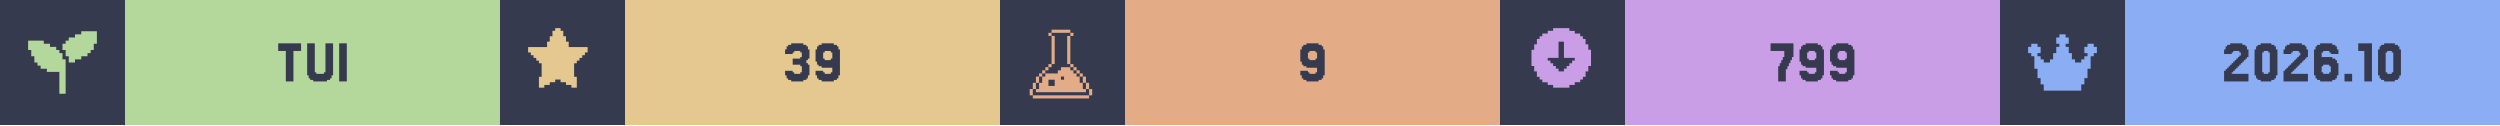
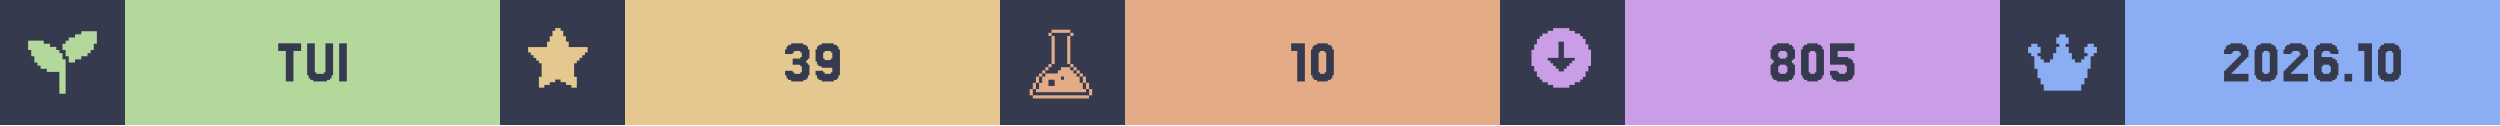
<svg xmlns="http://www.w3.org/2000/svg" width="1200" viewBox="0 0 200 10">
  <g>
    <rect width="200" height="10" fill="#363a4f" />
    <g class="badge" transform="translate(0 0)">
      <path transform="translate(2 2) scale(0.25)" fill="#b4d89c" d="M 18 2 L 18 3 L 16 3 L 16 4 L 14 4 L 14 5 L 13 5 L 13 6 L 12 6 L 12 8 L 13 8 L 13 10 L 14 10 L 14 12 L 16 12 L 16 11 L 18 11 L 18 10 L 20 10 L 20 9 L 21 9 L 21 8 L 22 8 L 22 6 L 23 6 L 23 2 L 18 2 z M 1 5 L 1 8 L 2 8 L 2 10 L 3 10 L 3 12 L 4 12 L 4 13 L 5 13 L 5 14 L 7 14 L 7 15 L 11 15 L 11 22 L 13 22 L 13 11 L 12 11 L 12 9 L 11 9 L 11 8 L 10 8 L 10 7 L 8 7 L 8 6 L 6 6 L 6 5 L 1 5 z" />
      <rect fill="#b4d89c" width="30" height="10" x="10" y="0" />
      <path fill="#363a4f" d="M24.085 3.467V4.077H23.476V6.516H22.866V4.077H22.256V3.467Z M25.305 5.785V5.907H25.915V5.785H26.037V3.467H26.646V6.029H26.524V6.272H26.402V6.394H26.159V6.516H25.061V6.394H24.817V6.272H24.695V6.029H24.573V3.467H25.183V5.785Z M27.744 3.467V6.516H27.134V3.467Z" />
    </g>
    <g class="badge" transform="translate(40 0)">
      <path transform="" fill="#e5c890" d="M5.929 6.145h.216v.866h-.433v-.217H5.28v-.216h-.432v-.216h-.433v.216H3.98v.216h-.433v.217h-.433v-.866h.217V5.063h-.217v-.216H2.9V4.63h-.217v-.216h-.216v-.217H2.25v-.432h1.515v-.433h.216v-.433h.216v-.433h.217V2.25h.433v.216h.216v.433h.216v.433h.217v.433H7.01v.432h-.217v.217h-.216v.216h-.216v.217h-.217v.216H5.93z" />
      <rect fill="#e5c890" width="30" height="10" x="10" y="0" />
      <path fill="#363a4f" d="M23.415 5.663V5.785H23.537V5.907H24.024V5.785H24.146V5.297H24.024V5.175H23.415V4.687H24.024V4.565H24.146V4.199H24.024V4.077H23.537V4.199H23.415V4.321H22.805V3.955H22.927V3.711H23.049V3.589H23.293V3.467H24.268V3.589H24.512V3.711H24.634V3.955H24.756V4.687H24.634V4.809H24.512V5.053H24.634V5.175H24.756V6.029H24.634V6.272H24.512V6.394H24.268V6.516H23.293V6.394H23.049V6.272H22.927V6.029H22.805V5.663Z M26.585 4.687V4.199H26.463V4.077H25.976V4.199H25.854V4.687H25.976V4.809H26.463V4.687ZM25.366 6.272V6.029H25.244V5.663H25.854V5.785H25.976V5.907H26.463V5.785H26.585V5.419H25.732V5.297H25.488V5.175H25.366V4.931H25.244V3.955H25.366V3.711H25.488V3.589H25.732V3.467H26.707V3.589H26.951V3.711H27.073V3.955H27.195V6.029H27.073V6.272H26.951V6.394H26.707V6.516H25.732V6.394H25.488V6.272Z" />
    </g>
    <g class="badge" transform="translate(80 0)">
      <path transform="translate(2 2) scale(0.25)" fill="#e3ac86" d="M 8.502 1.5 L 8.502 2.5 L 14.504 2.5 L 14.504 1.5 L 8.502 1.5 z M 14.504 2.5 L 14.504 3.5 L 15.504 3.5 L 15.504 2.5 L 14.504 2.5 z M 14.504 3.5 L 13.502 3.5 L 13.502 12.502 L 14.504 12.502 L 14.504 3.5 z M 14.504 12.502 L 14.504 13.502 L 15.504 13.502 L 15.504 12.502 L 14.504 12.502 z M 15.504 13.502 L 15.504 14.504 L 16.504 14.504 L 16.504 15.504 L 17.504 15.504 L 17.504 16.504 L 18.504 16.504 L 18.504 15.502 L 17.504 15.502 L 17.504 14.502 L 16.504 14.502 L 16.504 13.502 L 15.504 13.502 z M 18.504 16.504 L 18.504 18.504 L 19.504 18.504 L 19.504 16.504 L 18.504 16.504 z M 19.504 18.504 L 19.504 20.504 L 20.504 20.504 L 20.504 18.504 L 19.504 18.504 z M 20.504 20.504 L 20.504 22.504 L 21.504 22.504 L 21.504 20.504 L 20.504 20.504 z M 19.504 20.504 L 18.504 20.504 L 18.504 18.504 L 17.504 18.504 L 17.504 16.504 L 16.504 16.504 L 16.504 15.504 L 15.504 15.504 L 15.504 14.504 L 14.504 14.504 L 14.504 13.502 L 11.502 13.502 L 11.502 14.504 L 10.502 14.504 L 10.502 15.504 L 6.502 15.504 L 6.502 16.504 L 5.5 16.504 L 5.5 18.504 L 4.5 18.504 L 4.5 20.504 L 3.5 20.504 L 3.5 21.504 L 19.504 21.504 L 19.504 20.504 z M 3.5 20.504 L 3.5 18.504 L 2.5 18.504 L 2.5 20.504 L 3.5 20.504 z M 2.5 20.504 L 1.5 20.504 L 1.5 22.504 L 2.5 22.504 L 2.5 20.504 z M 3.5 18.504 L 4.5 18.504 L 4.5 16.504 L 3.5 16.504 L 3.5 18.504 z M 4.5 16.504 L 5.5 16.504 L 5.5 15.504 L 6.502 15.504 L 6.502 14.504 L 7.502 14.504 L 7.502 13.502 L 6.502 13.502 L 6.502 14.502 L 5.5 14.502 L 5.5 15.502 L 4.5 15.502 L 4.5 16.504 z M 7.502 13.502 L 8.502 13.502 L 8.502 12.502 L 7.502 12.502 L 7.502 13.502 z M 8.502 12.502 L 9.502 12.502 L 9.502 3.5 L 8.502 3.5 L 8.502 12.502 z M 8.502 3.5 L 8.502 2.5 L 7.502 2.5 L 7.502 3.5 L 8.502 3.5 z M 11.502 16.504 L 12.502 16.504 L 12.502 17.504 L 11.502 17.504 L 11.502 16.504 z M 7.502 17.504 L 9.502 17.504 L 9.502 19.504 L 7.502 19.504 L 7.502 17.504 z M 2.5 22.506 L 2.5 23.506 L 20.504 23.506 L 20.504 22.506 L 2.5 22.506 z" />
      <rect fill="#e3ac86" width="30" height="10" x="10" y="0" />
-       <path fill="#363a4f" d="M25.366 4.687V4.199H25.244V4.077H24.756V4.199H24.634V4.687H24.756V4.809H25.244V4.687ZM24.146 6.272V6.029H24.024V5.663H24.634V5.785H24.756V5.907H25.244V5.785H25.366V5.419H24.512V5.297H24.268V5.175H24.146V4.931H24.024V3.955H24.146V3.711H24.268V3.589H24.512V3.467H25.488V3.589H25.732V3.711H25.854V3.955H25.976V6.029H25.854V6.272H25.732V6.394H25.488V6.516H24.512V6.394H24.268V6.272Z" />
+       <path fill="#363a4f" d="M24.39 3.467V6.516H23.78V4.077H23.293V3.467Z M26.585 6.029V6.272H26.463V6.394H26.22V6.516H25.366V6.394H25.122V6.272H25V6.029H24.878V3.955H25V3.711H25.122V3.589H25.366V3.467H26.22V3.589H26.463V3.711H26.585V3.955H26.707V6.029ZM25.61 5.785V5.907H25.976V5.785H26.098V4.199H25.976V4.077H25.61V4.199H25.488V5.785Z" />
    </g>
    <g class="badge" transform="translate(120 0)">
      <path transform="" fill="#ca9ee6" d="M5.55 6.794h.432v-.216h.433v-.216h.216v-.217h.217v-.433h.216V5.28h.217V3.981h-.217v-.433h-.216v-.433h-.217V2.9h-.216v-.217h-.433v-.216h-.433V2.25h-1.298v.216h-.433v.216h-.433V2.9h-.216v.216h-.217v.433h-.216v.433h-.217v1.298h.217v.433h.216v.433h.217v.217h.216v.216h.433v.216h.433v.217h1.298zm-1.083-1.298v-.217h-.216v-.216h-.217v-.216h-.216V4.63h.866V3.332h.432V4.63h.866v.217h-.216v.216h-.217v.216h-.216v.217h-.217v.216h-.432v-.216z" />
      <rect fill="#ca9ee6" width="30" height="10" x="10" y="0" />
-       <path fill="#363a4f" d="M22.378 5.297V5.053H22.5V4.809H22.622V4.565H22.744V4.077H21.646V3.467H23.476V4.565H23.354V4.809H23.232V5.053H23.11V5.297H22.988V5.541H22.866V6.516H22.256V5.297Z M25.305 4.687V4.199H25.183V4.077H24.695V4.199H24.573V4.687H24.695V4.809H25.183V4.687ZM24.085 6.272V6.029H23.963V5.663H24.573V5.785H24.695V5.907H25.183V5.785H25.305V5.419H24.451V5.297H24.207V5.175H24.085V4.931H23.963V3.955H24.085V3.711H24.207V3.589H24.451V3.467H25.427V3.589H25.671V3.711H25.793V3.955H25.915V6.029H25.793V6.272H25.671V6.394H25.427V6.516H24.451V6.394H24.207V6.272Z M27.744 4.687V4.199H27.622V4.077H27.134V4.199H27.012V4.687H27.134V4.809H27.622V4.687ZM26.524 6.272V6.029H26.402V5.663H27.012V5.785H27.134V5.907H27.622V5.785H27.744V5.419H26.89V5.297H26.646V5.175H26.524V4.931H26.402V3.955H26.524V3.711H26.646V3.589H26.89V3.467H27.866V3.589H28.11V3.711H28.232V3.955H28.354V6.029H28.232V6.272H28.11V6.394H27.866V6.516H26.89V6.394H26.646V6.272Z" />
+       <path fill="#363a4f" d="M22.378 4.565V4.687H22.866V4.565H22.988V4.199H22.866V4.077H22.378V4.199H22.256V4.565ZM23.476 5.053V5.175H23.598V6.029H23.476V6.272H23.354V6.394H23.11V6.516H22.134V6.394H21.89V6.272H21.768V6.029H21.646V5.175H21.768V5.053H21.89V4.809H21.768V4.687H21.646V3.955H21.768V3.711H21.89V3.589H22.134V3.467H23.11V3.589H23.354V3.711H23.476V3.955H23.598V4.687H23.476V4.809H23.354V5.053ZM22.378 5.785V5.907H22.866V5.785H22.988V5.297H22.866V5.175H22.378V5.297H22.256V5.785Z M25.793 6.029V6.272H25.671V6.394H25.427V6.516H24.573V6.394H24.329V6.272H24.207V6.029H24.085V3.955H24.207V3.711H24.329V3.589H24.573V3.467H25.427V3.589H25.671V3.711H25.793V3.955H25.915V6.029ZM24.817 5.785V5.907H25.183V5.785H25.305V4.199H25.183V4.077H24.817V4.199H24.695V5.785Z M27.012 5.663V5.785H27.134V5.907H27.622V5.785H27.744V5.297H27.622V5.175H26.402V3.467H28.354V4.077H27.012V4.565H27.866V4.687H28.11V4.809H28.232V5.053H28.354V6.029H28.232V6.272H28.11V6.394H27.866V6.516H26.89V6.394H26.646V6.272H26.524V6.029H26.402V5.663Z" />
    </g>
    <g class="badge" transform="translate(160 0)">
      <path transform="translate(2 2) scale(0.25)" fill="#8aadf4" d="M23 7v2h-1v1h-1v4h-1v3h-1v2h-1v2H6v-2H5v-2H4v-3H3v-4H2V9H1V7h1V6h2v1h1v2H4v1h1v1h1v1h2v-1h1V9h1V7h1V6h-1V4h1V3h2v1h1v2h-1v1h1v2h1v2h1v1h2v-1h1v-1h1V9h-1V7h1V6h2v1z" />
      <rect fill="#8aadf4" width="30" height="10" x="10" y="0" />
      <path fill="#363a4f" d="M18.659 5.663V5.785H18.537V5.907H19.878V6.516H17.927V5.663H18.049V5.541H18.171V5.419H18.293V5.297H18.415V5.175H18.537V5.053H18.659V4.931H18.78V4.809H18.902V4.687H19.024V4.565H19.146V4.443H19.268V4.199H19.146V4.077H18.659V4.199H18.537V4.321H17.927V3.955H18.049V3.711H18.171V3.589H18.415V3.467H19.39V3.589H19.634V3.711H19.756V3.955H19.878V4.565H19.756V4.687H19.634V4.809H19.512V4.931H19.39V5.053H19.268V5.175H19.146V5.297H19.024V5.419H18.902V5.541H18.78V5.663Z M22.073 6.029V6.272H21.951V6.394H21.707V6.516H20.854V6.394H20.61V6.272H20.488V6.029H20.366V3.955H20.488V3.711H20.61V3.589H20.854V3.467H21.707V3.589H21.951V3.711H22.073V3.955H22.195V6.029ZM21.098 5.785V5.907H21.463V5.785H21.585V4.199H21.463V4.077H21.098V4.199H20.976V5.785Z M23.415 5.663V5.785H23.293V5.907H24.634V6.516H22.683V5.663H22.805V5.541H22.927V5.419H23.049V5.297H23.171V5.175H23.293V5.053H23.415V4.931H23.537V4.809H23.659V4.687H23.78V4.565H23.902V4.443H24.024V4.199H23.902V4.077H23.415V4.199H23.293V4.321H22.683V3.955H22.805V3.711H22.927V3.589H23.171V3.467H24.146V3.589H24.39V3.711H24.512V3.955H24.634V4.565H24.512V4.687H24.39V4.809H24.268V4.931H24.146V5.053H24.024V5.175H23.902V5.297H23.78V5.419H23.659V5.541H23.537V5.663Z M25.854 5.785V5.907H26.341V5.785H26.463V5.297H26.341V5.175H25.854V5.297H25.732V5.785ZM25.732 4.565H26.585V4.687H26.829V4.809H26.951V5.053H27.073V6.029H26.951V6.272H26.829V6.394H26.585V6.516H25.61V6.394H25.366V6.272H25.244V6.029H25.122V3.955H25.244V3.711H25.366V3.589H25.61V3.467H26.585V3.589H26.829V3.711H26.951V3.955H27.073V4.321H26.463V4.199H26.341V4.077H25.854V4.199H25.732Z M28.171 5.907V6.516H27.561V5.907Z M29.756 3.467V6.516H29.146V4.077H28.659V3.467Z M31.951 6.029V6.272H31.829V6.394H31.585V6.516H30.732V6.394H30.488V6.272H30.366V6.029H30.244V3.955H30.366V3.711H30.488V3.589H30.732V3.467H31.585V3.589H31.829V3.711H31.951V3.955H32.073V6.029ZM30.976 5.785V5.907H31.341V5.785H31.463V4.199H31.341V4.077H30.976V4.199H30.854V5.785Z" />
    </g>
  </g>
</svg>
